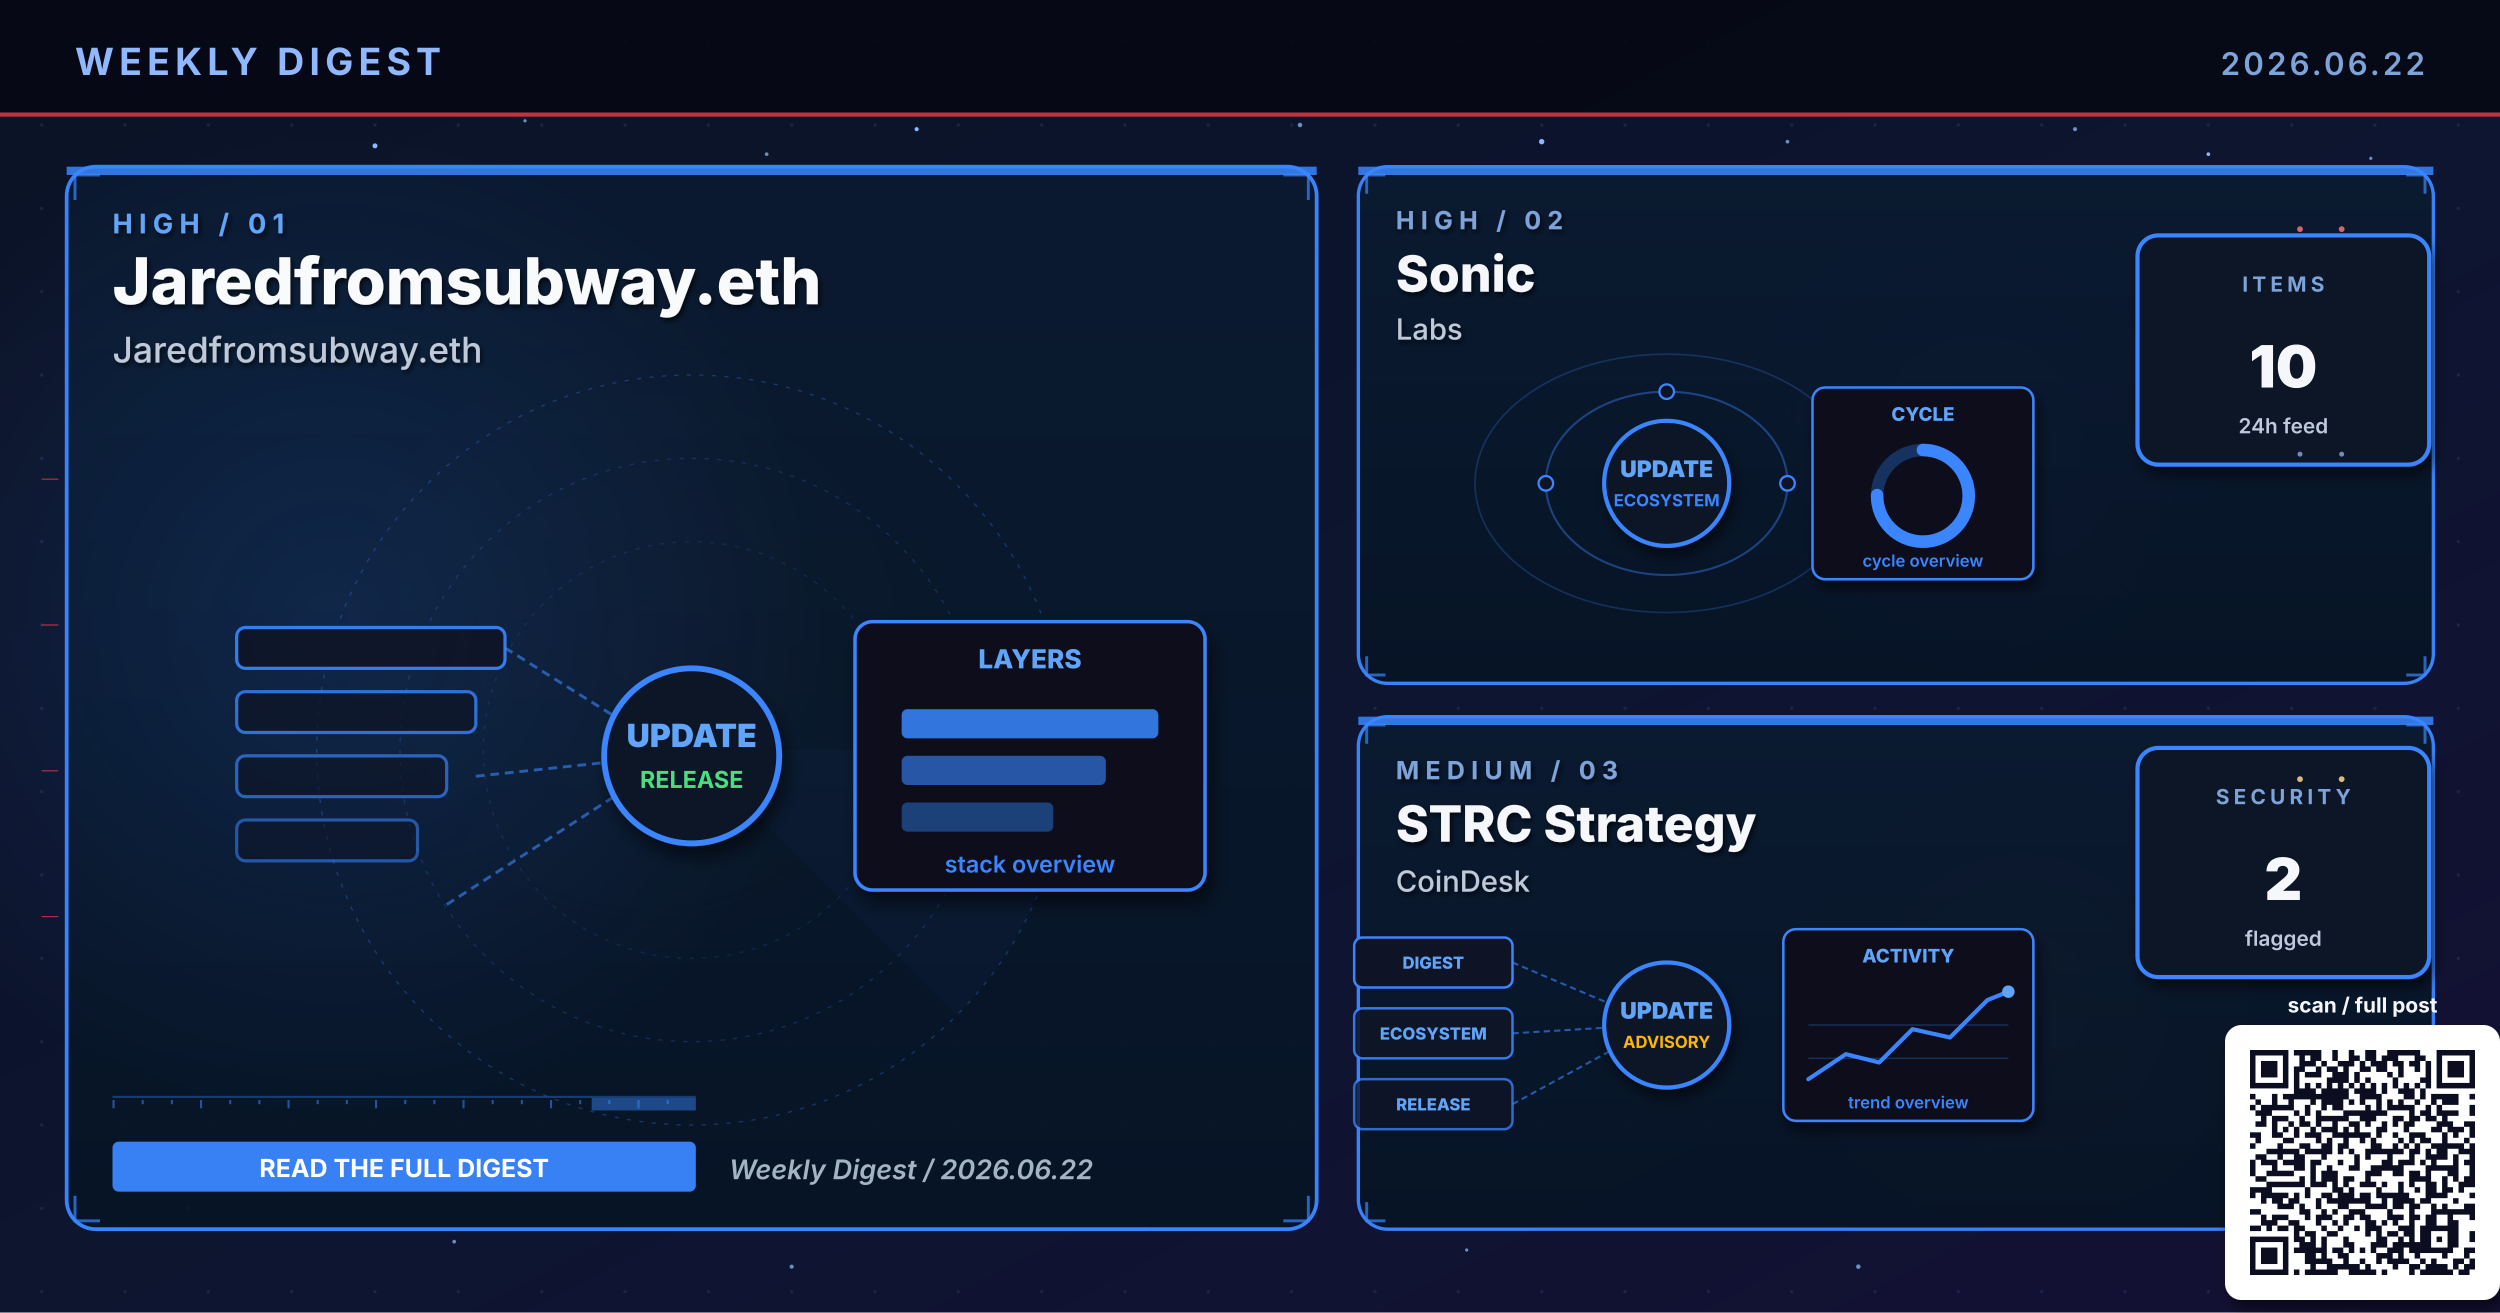
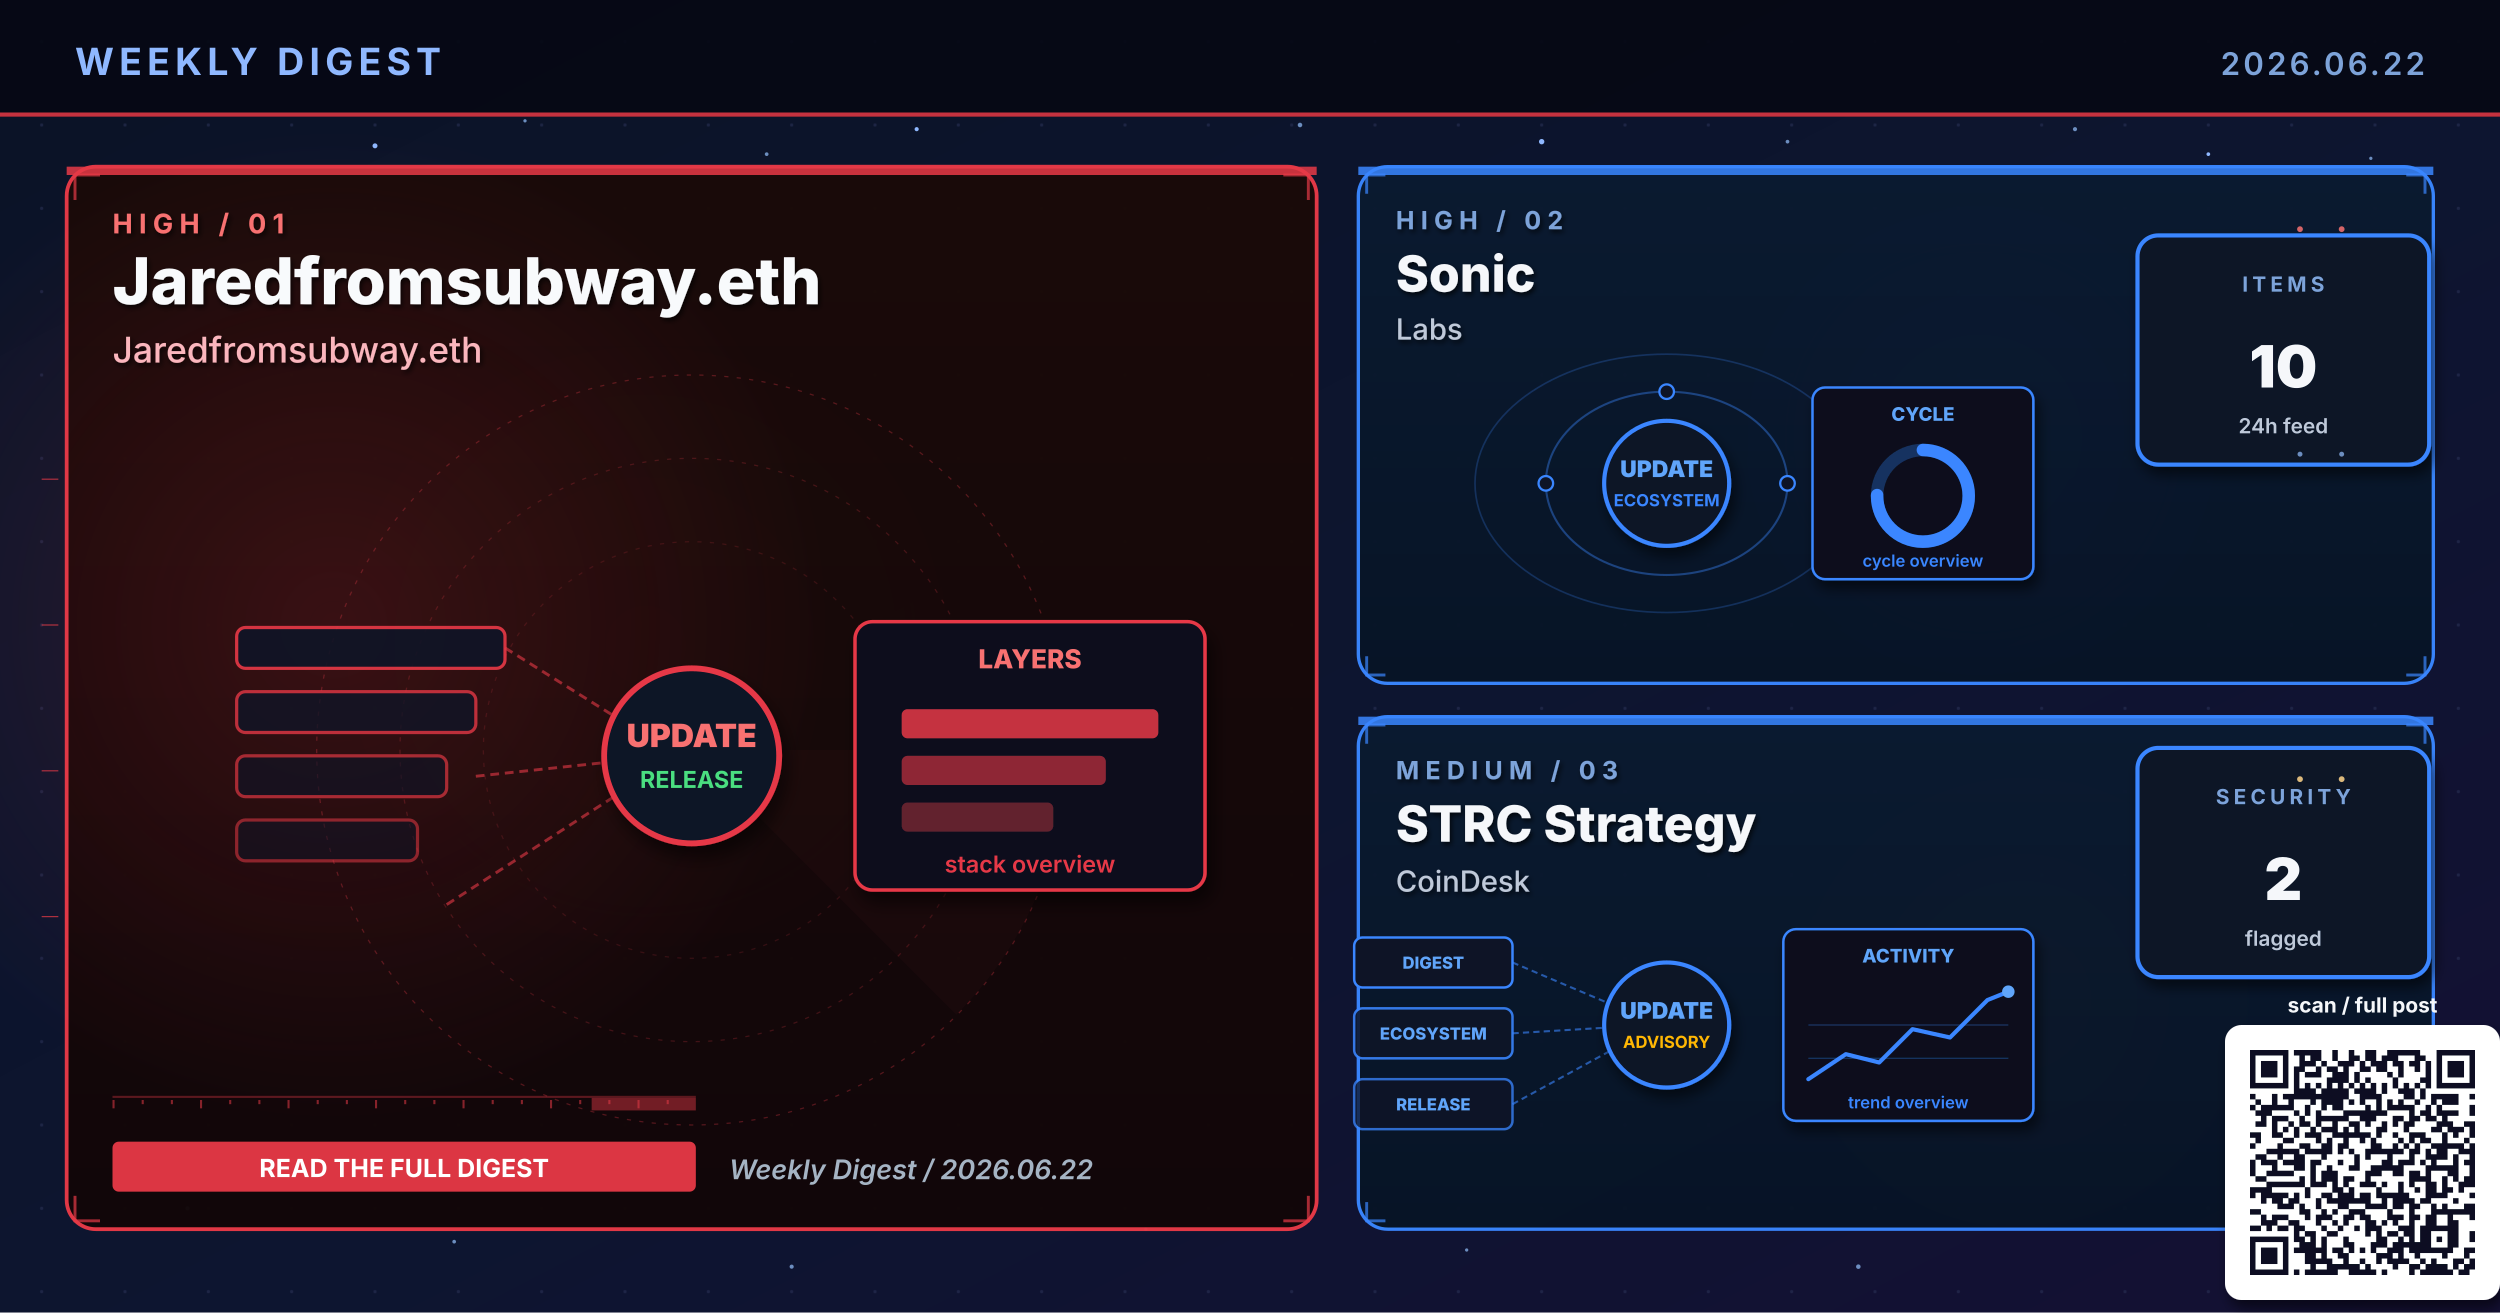
<svg xmlns="http://www.w3.org/2000/svg" viewBox="0 0 1200 630" width="1200" height="630" role="img" aria-label="Weekly digest cover 2026.06.22: Jaredfromsubway.eth, Sonic, STRC Strategy">
  <defs>
    <linearGradient id="bgSpread" x1="0%" y1="0%" x2="100%" y2="100%">
      <stop offset="0%" stop-color="#0B1326" />
      <stop offset="55%" stop-color="#0D1530" />
      <stop offset="100%" stop-color="#141034" />
    </linearGradient>
    <linearGradient id="heroPanel" x1="0%" y1="0%" x2="0%" y2="100%">
      <stop offset="0%" stop-color="#1A0A08" />
      <stop offset="100%" stop-color="#110608" />
    </linearGradient>
    <linearGradient id="heroPanelBlue" x1="0%" y1="0%" x2="0%" y2="100%">
      <stop offset="0%" stop-color="#0A1A30" />
      <stop offset="100%" stop-color="#071426" />
    </linearGradient>
    <linearGradient id="heroPanelAmber" x1="0%" y1="0%" x2="0%" y2="100%">
      <stop offset="0%" stop-color="#1A1208" />
      <stop offset="100%" stop-color="#120E06" />
    </linearGradient>
    <linearGradient id="heroPanelGreen" x1="0%" y1="0%" x2="0%" y2="100%">
      <stop offset="0%" stop-color="#08160E" />
      <stop offset="100%" stop-color="#04100A" />
    </linearGradient>
    <linearGradient id="heroPanelPurple" x1="0%" y1="0%" x2="0%" y2="100%">
      <stop offset="0%" stop-color="#110629" />
      <stop offset="100%" stop-color="#0A0418" />
    </linearGradient>
    <radialGradient id="hotRed" cx="50%" cy="50%" r="50%">
      <stop offset="0%" stop-color="#E63946" stop-opacity="0.6" />
      <stop offset="100%" stop-color="#E63946" stop-opacity="0" />
    </radialGradient>
    <radialGradient id="hotBlue" cx="50%" cy="50%" r="50%">
      <stop offset="0%" stop-color="#3A86FF" stop-opacity="0.5" />
      <stop offset="100%" stop-color="#3A86FF" stop-opacity="0" />
    </radialGradient>
    <radialGradient id="hotAmber" cx="50%" cy="50%" r="50%">
      <stop offset="0%" stop-color="#FFB703" stop-opacity="0.45" />
      <stop offset="100%" stop-color="#FFB703" stop-opacity="0" />
    </radialGradient>
    <radialGradient id="hotGreen" cx="50%" cy="50%" r="50%">
      <stop offset="0%" stop-color="#4ADE80" stop-opacity="0.45" />
      <stop offset="100%" stop-color="#4ADE80" stop-opacity="0" />
    </radialGradient>
    <radialGradient id="hotPurple" cx="50%" cy="50%" r="50%">
      <stop offset="0%" stop-color="#A78BFA" stop-opacity="0.45" />
      <stop offset="100%" stop-color="#A78BFA" stop-opacity="0" />
    </radialGradient>
    <pattern id="envGrid" x="0" y="0" width="40" height="40" patternUnits="userSpaceOnUse">
      <circle cx="20" cy="20" r="0.8" fill="#2A3256" opacity="0.55" />
    </pattern>
    <filter id="softShadow" x="-10%" y="-10%" width="130%" height="130%">
      <feGaussianBlur in="SourceAlpha" stdDeviation="3" />
      <feOffset dx="2" dy="4" />
      <feComponentTransfer>
        <feFuncA type="linear" slope="0.55" />
      </feComponentTransfer>
      <feMerge>
        <feMergeNode />
        <feMergeNode in="SourceGraphic" />
      </feMerge>
    </filter>
    <filter id="textShadow" x="-10%" y="-10%" width="130%" height="130%">
      <feGaussianBlur in="SourceAlpha" stdDeviation="1.2" />
      <feOffset dx="1" dy="1.5" />
      <feComponentTransfer>
        <feFuncA type="linear" slope="0.7" />
      </feComponentTransfer>
      <feMerge>
        <feMergeNode />
        <feMergeNode in="SourceGraphic" />
      </feMerge>
    </filter>
  </defs>
  <rect width="1200" height="630" fill="url(#bgSpread)" />
  <rect width="1200" height="630" fill="url(#envGrid)" />
  <circle cx="310" cy="310" r="160" fill="url(#hotRed)">
    <animate attributeName="opacity" values="0.6;1;0.6" dur="5.8s" repeatCount="indefinite" />
  </circle>
  <circle cx="950" cy="210" r="120" fill="url(#hotBlue)">
    <animate attributeName="opacity" values="0.45;0.85;0.45" dur="6.4s" repeatCount="indefinite" />
  </circle>
  <circle cx="970" cy="480" r="110" fill="url(#hotAmber)">
    <animate attributeName="opacity" values="0.4;0.75;0.4" dur="7.1s" repeatCount="indefinite" />
  </circle>
  <g fill="#8FB8FF">
    <circle cx="180" cy="70" r="1.2">
      <animate attributeName="opacity" values="0.2;1;0.2" dur="3.4s" repeatCount="indefinite" />
    </circle>
    <circle cx="440" cy="62" r="1">
      <animate attributeName="opacity" values="0.2;0.9;0.2" dur="4.2s" repeatCount="indefinite" />
    </circle>
    <circle cx="740" cy="68" r="1.3">
      <animate attributeName="opacity" values="0.25;1;0.25" dur="3.9s" repeatCount="indefinite" />
    </circle>
    <circle cx="1060" cy="74" r="0.9">
      <animate attributeName="opacity" values="0.2;0.85;0.2" dur="5.1s" repeatCount="indefinite" />
    </circle>
    <circle cx="90" cy="580" r="1">
      <animate attributeName="opacity" values="0.15;0.8;0.15" dur="4.7s" repeatCount="indefinite" />
    </circle>
    <circle cx="550" cy="590" r="0.8">
      <animate attributeName="opacity" values="0.2;0.75;0.2" dur="3.6s" begin="0.5s" repeatCount="indefinite" />
    </circle>
  </g>
  <g fill="#7DA3D9" opacity="0.85">
    <circle cx="252" cy="58" r="0.8">
      <animate attributeName="opacity" values="0.15;0.7;0.15" dur="4.3s" repeatCount="indefinite" />
    </circle>
    <circle cx="368" cy="74" r="0.9">
      <animate attributeName="opacity" values="0.2;0.85;0.2" dur="3.8s" begin="0.4s" repeatCount="indefinite" />
    </circle>
    <circle cx="624" cy="60" r="1.1">
      <animate attributeName="opacity" values="0.25;0.95;0.25" dur="4.5s" repeatCount="indefinite" />
    </circle>
    <circle cx="858" cy="68" r="0.9">
      <animate attributeName="opacity" values="0.2;0.8;0.2" dur="3.6s" begin="0.6s" repeatCount="indefinite" />
    </circle>
    <circle cx="996" cy="62" r="1.0">
      <animate attributeName="opacity" values="0.2;0.9;0.2" dur="4.0s" begin="0.2s" repeatCount="indefinite" />
    </circle>
    <circle cx="1138" cy="76" r="0.8">
      <animate attributeName="opacity" values="0.15;0.7;0.15" dur="5.2s" begin="0.5s" repeatCount="indefinite" />
    </circle>
    <circle cx="218" cy="596" r="0.9">
      <animate attributeName="opacity" values="0.18;0.75;0.18" dur="4.6s" begin="0.3s" repeatCount="indefinite" />
    </circle>
    <circle cx="380" cy="608" r="1.0">
      <animate attributeName="opacity" values="0.2;0.85;0.2" dur="3.9s" begin="0.7s" repeatCount="indefinite" />
    </circle>
    <circle cx="704" cy="600" r="0.8">
      <animate attributeName="opacity" values="0.18;0.7;0.18" dur="4.2s" begin="0.4s" repeatCount="indefinite" />
    </circle>
    <circle cx="892" cy="608" r="1.1">
      <animate attributeName="opacity" values="0.22;0.9;0.22" dur="4.7s" begin="0.6s" repeatCount="indefinite" />
    </circle>
    <circle cx="1078" cy="600" r="0.9">
      <animate attributeName="opacity" values="0.2;0.85;0.2" dur="3.6s" begin="0.8s" repeatCount="indefinite" />
    </circle>
  </g>
  <rect x="0" y="0" width="1200" height="56" fill="#050813" opacity="0.92" />
  <text x="36" y="36" font-family="Inter, Helvetica, Arial, sans-serif" font-size="18" font-weight="700" fill="#8FB8FF" letter-spacing="2.5">WEEKLY DIGEST</text>
  <text x="1164" y="36" font-family="Inter, Helvetica, Arial, sans-serif" font-size="15" font-weight="600" fill="#7DA3D9" letter-spacing="1.5" text-anchor="end">2026.06.22</text>
  <rect x="0" y="54" width="1200" height="2" fill="#E63946" opacity="0.85">
    <animate attributeName="opacity" values="0.4;1;0.4" dur="4.8s" repeatCount="indefinite" />
  </rect>
-   <rect x="32" y="80" width="600" height="510" rx="14" ry="14" fill="url(#heroPanelBlue)" stroke="#3A86FF" stroke-width="1.8" opacity="0.98" />
-   <circle cx="160" cy="300" r="240" fill="url(#hotBlue)" opacity="0.28" />
-   <rect x="32" y="80" width="600" height="4" fill="#3A86FF" opacity="0.85">
+   <rect x="32" y="80" width="600" height="510" rx="14" ry="14" fill="url(#heroPanel)" stroke="#E63946" stroke-width="1.8" opacity="0.98" />
+   <circle cx="160" cy="300" r="240" fill="url(#hotRed)" opacity="0.28" />
+   <rect x="32" y="80" width="600" height="4" fill="#E63946" opacity="0.85">
    <animate attributeName="opacity" values="0.5;1;0.5" dur="3.4s" repeatCount="indefinite" />
  </rect>
  <g filter="url(#textShadow)">
-     <text x="54" y="112" font-family="Inter, Helvetica, Arial, sans-serif" font-size="13" font-weight="700" fill="#60A5FA" letter-spacing="3">HIGH  /  01</text>
+     <text x="54" y="112" font-family="Inter, Helvetica, Arial, sans-serif" font-size="13" font-weight="700" fill="#F87171" letter-spacing="3">HIGH  /  01</text>
    <text x="54" y="146" font-family="Inter, Helvetica, Arial, sans-serif" font-size="31" font-weight="800" fill="#F8FAFC">Jaredfromsubway.eth</text>
-     <text x="54" y="174" font-family="Inter, Helvetica, Arial, sans-serif" font-size="17" font-weight="500" fill="#BFC9D9">Jaredfromsubway.eth</text>
+     <text x="54" y="174" font-family="Inter, Helvetica, Arial, sans-serif" font-size="17" font-weight="500" fill="#FBB6BD">Jaredfromsubway.eth</text>
  </g>
  <g transform="translate(332,360)" opacity="0.32">
-     <circle r="180" fill="none" stroke="#3A86FF" stroke-width="0.6" stroke-dasharray="2 4" />
-     <circle r="140" fill="none" stroke="#3A86FF" stroke-width="0.6" stroke-dasharray="2 4" opacity="0.7" />
-     <circle r="100" fill="none" stroke="#3A86FF" stroke-width="0.6" stroke-dasharray="2 4" opacity="0.5" />
+     <circle r="180" fill="none" stroke="#E63946" stroke-width="0.6" stroke-dasharray="2 4" />
+     <circle r="140" fill="none" stroke="#E63946" stroke-width="0.6" stroke-dasharray="2 4" opacity="0.7" />
+     <circle r="100" fill="none" stroke="#E63946" stroke-width="0.6" stroke-dasharray="2 4" opacity="0.5" />
    <g>
-       <path d="M0 0 L180 0 A180 180 0 0 1 127 127 Z" fill="#3A86FF" opacity="0.10" />
+       <path d="M0 0 L180 0 A180 180 0 0 1 127 127 Z" fill="#E63946" opacity="0.10" />
      <animateTransform attributeName="transform" type="rotate" from="0" to="360" dur="14s" repeatCount="indefinite" />
    </g>
  </g>
-   <g stroke="#3A86FF" stroke-width="1.4" fill="none" opacity="0.7">
+   <g stroke="#E63946" stroke-width="1.4" fill="none" opacity="0.7">
    <path d="M36 96 L36 84 L48 84" />
    <path d="M616 84 L628 84 L628 96" />
    <path d="M36 574 L36 586 L48 586" />
    <path d="M616 586 L628 586 L628 574" />
  </g>
  <g>
-     <rect x="54" y="526" width="280" height="1" fill="#3A86FF" opacity="0.35" />
-     <rect x="54" y="528" width="1" height="4" fill="#3A86FF" opacity="0.55" />
-     <rect x="68" y="528" width="1" height="2" fill="#3A86FF" opacity="0.55" />
-     <rect x="82" y="528" width="1" height="2" fill="#3A86FF" opacity="0.55" />
-     <rect x="96" y="528" width="1" height="4" fill="#3A86FF" opacity="0.55" />
-     <rect x="110" y="528" width="1" height="2" fill="#3A86FF" opacity="0.55" />
-     <rect x="124" y="528" width="1" height="2" fill="#3A86FF" opacity="0.55" />
-     <rect x="138" y="528" width="1" height="4" fill="#3A86FF" opacity="0.55" />
-     <rect x="152" y="528" width="1" height="2" fill="#3A86FF" opacity="0.55" />
-     <rect x="166" y="528" width="1" height="2" fill="#3A86FF" opacity="0.55" />
-     <rect x="180" y="528" width="1" height="4" fill="#3A86FF" opacity="0.55" />
-     <rect x="194" y="528" width="1" height="2" fill="#3A86FF" opacity="0.55" />
-     <rect x="208" y="528" width="1" height="2" fill="#3A86FF" opacity="0.55" />
-     <rect x="222" y="528" width="1" height="4" fill="#3A86FF" opacity="0.55" />
-     <rect x="236" y="528" width="1" height="2" fill="#3A86FF" opacity="0.55" />
-     <rect x="250" y="528" width="1" height="2" fill="#3A86FF" opacity="0.55" />
-     <rect x="264" y="528" width="1" height="4" fill="#3A86FF" opacity="0.55" />
-     <rect x="278" y="528" width="1" height="2" fill="#3A86FF" opacity="0.55" />
-     <rect x="292" y="528" width="1" height="2" fill="#3A86FF" opacity="0.55" />
-     <rect x="306" y="528" width="1" height="4" fill="#3A86FF" opacity="0.55" />
-     <rect x="320" y="528" width="1" height="2" fill="#3A86FF" opacity="0.55" />
-     <rect x="284" y="527" width="50" height="6" fill="#3A86FF" opacity="0.45">
+     <rect x="54" y="526" width="280" height="1" fill="#E63946" opacity="0.35" />
+     <rect x="54" y="528" width="1" height="4" fill="#E63946" opacity="0.55" />
+     <rect x="68" y="528" width="1" height="2" fill="#E63946" opacity="0.55" />
+     <rect x="82" y="528" width="1" height="2" fill="#E63946" opacity="0.55" />
+     <rect x="96" y="528" width="1" height="4" fill="#E63946" opacity="0.55" />
+     <rect x="110" y="528" width="1" height="2" fill="#E63946" opacity="0.55" />
+     <rect x="124" y="528" width="1" height="2" fill="#E63946" opacity="0.55" />
+     <rect x="138" y="528" width="1" height="4" fill="#E63946" opacity="0.55" />
+     <rect x="152" y="528" width="1" height="2" fill="#E63946" opacity="0.55" />
+     <rect x="166" y="528" width="1" height="2" fill="#E63946" opacity="0.55" />
+     <rect x="180" y="528" width="1" height="4" fill="#E63946" opacity="0.55" />
+     <rect x="194" y="528" width="1" height="2" fill="#E63946" opacity="0.55" />
+     <rect x="208" y="528" width="1" height="2" fill="#E63946" opacity="0.55" />
+     <rect x="222" y="528" width="1" height="4" fill="#E63946" opacity="0.55" />
+     <rect x="236" y="528" width="1" height="2" fill="#E63946" opacity="0.55" />
+     <rect x="250" y="528" width="1" height="2" fill="#E63946" opacity="0.55" />
+     <rect x="264" y="528" width="1" height="4" fill="#E63946" opacity="0.55" />
+     <rect x="278" y="528" width="1" height="2" fill="#E63946" opacity="0.55" />
+     <rect x="292" y="528" width="1" height="2" fill="#E63946" opacity="0.55" />
+     <rect x="306" y="528" width="1" height="4" fill="#E63946" opacity="0.55" />
+     <rect x="320" y="528" width="1" height="2" fill="#E63946" opacity="0.55" />
+     <rect x="284" y="527" width="50" height="6" fill="#E63946" opacity="0.45">
      <animate attributeName="x" values="54;284;54" dur="6.4s" repeatCount="indefinite" />
      <animate attributeName="opacity" values="0.2;0.7;0.2" dur="6.4s" repeatCount="indefinite" />
    </rect>
  </g>
  <g transform="translate(332,360) scale(1.4)">
-     <rect x="-156" y="-42" width="92" height="14" rx="3" fill="#0E1426" stroke="#3A86FF" stroke-width="1.1" opacity="0.90" />
-     <rect x="-156" y="-20" width="82" height="14" rx="3" fill="#0E1426" stroke="#3A86FF" stroke-width="1.1" opacity="0.78" />
-     <rect x="-156" y="2" width="72" height="14" rx="3" fill="#0E1426" stroke="#3A86FF" stroke-width="1.1" opacity="0.66" />
-     <rect x="-156" y="24" width="62" height="14" rx="3" fill="#0E1426" stroke="#3A86FF" stroke-width="1.1" opacity="0.54" />
-     <g stroke="#3A86FF" stroke-width="1" stroke-dasharray="3 2" fill="none" opacity="0.6">
+     <rect x="-156" y="-42" width="92" height="14" rx="3" fill="#0E1426" stroke="#E63946" stroke-width="1.1" opacity="0.90" />
+     <rect x="-156" y="-20" width="82" height="14" rx="3" fill="#0E1426" stroke="#E63946" stroke-width="1.1" opacity="0.78" />
+     <rect x="-156" y="2" width="72" height="14" rx="3" fill="#0E1426" stroke="#E63946" stroke-width="1.1" opacity="0.66" />
+     <rect x="-156" y="24" width="62" height="14" rx="3" fill="#0E1426" stroke="#E63946" stroke-width="1.1" opacity="0.54" />
+     <g stroke="#E63946" stroke-width="1" stroke-dasharray="3 2" fill="none" opacity="0.6">
      <line x1="-64" y1="-35" x2="-8" y2="0" />
      <line x1="-74" y1="9" x2="-8" y2="2" />
      <line x1="-84" y1="53" x2="-8" y2="4" />
    </g>
-     <g fill="#60A5FA">
+     <g fill="#F87171">
      <circle r="2">
        <animateMotion path="M-74 9 L-8 2" dur="2.1s" repeatCount="indefinite" />
      </circle>
    </g>
-     <circle cx="0" cy="2" r="30" fill="#0A1326" stroke="#3A86FF" stroke-width="2" filter="url(#softShadow)">
+     <circle cx="0" cy="2" r="30" fill="#0A1326" stroke="#E63946" stroke-width="2" filter="url(#softShadow)">
      <animate attributeName="r" values="28;33;28" dur="3.4s" repeatCount="indefinite" />
    </circle>
-     <text x="0" y="-1" text-anchor="middle" font-family="Inter, monospace" font-size="11" font-weight="900" fill="#60A5FA">UPDATE</text>
+     <text x="0" y="-1" text-anchor="middle" font-family="Inter, monospace" font-size="11" font-weight="900" fill="#F87171">UPDATE</text>
    <text x="0" y="13" text-anchor="middle" font-family="Inter, monospace" font-size="8" font-weight="700" fill="#4ADE80">RELEASE</text>
    <g transform="translate(56,-44)" filter="url(#softShadow)">
-       <rect x="0" y="0" width="120" height="92" rx="6" fill="#0A0F1E" stroke="#3A86FF" stroke-width="1.2" />
-       <text x="60" y="16" text-anchor="middle" font-family="Inter, monospace" font-size="9" font-weight="800" fill="#60A5FA">LAYERS</text>
-       <rect x="16" y="30" width="88" height="10" rx="2" fill="#3A86FF" opacity="0.85" />
-       <rect x="16" y="46" width="70" height="10" rx="2" fill="#3A86FF" opacity="0.6" />
-       <rect x="16" y="62" width="52" height="10" rx="2" fill="#3A86FF" opacity="0.4" />
-       <text x="60" y="86" text-anchor="middle" font-family="Inter, monospace" font-size="8" font-weight="600" fill="#3A86FF">stack overview</text>
+       <rect x="0" y="0" width="120" height="92" rx="6" fill="#0A0F1E" stroke="#E63946" stroke-width="1.2" />
+       <text x="60" y="16" text-anchor="middle" font-family="Inter, monospace" font-size="9" font-weight="800" fill="#F87171">LAYERS</text>
+       <rect x="16" y="30" width="88" height="10" rx="2" fill="#E63946" opacity="0.85" />
+       <rect x="16" y="46" width="70" height="10" rx="2" fill="#E63946" opacity="0.6" />
+       <rect x="16" y="62" width="52" height="10" rx="2" fill="#E63946" opacity="0.4" />
+       <text x="60" y="86" text-anchor="middle" font-family="Inter, monospace" font-size="8" font-weight="600" fill="#E63946">stack overview</text>
    </g>
  </g>
  <g transform="translate(54,548)">
-     <rect x="0" y="0" width="280" height="24" rx="3" fill="#3A86FF" opacity="0.95" />
+     <rect x="0" y="0" width="280" height="24" rx="3" fill="#E63946" opacity="0.95" />
    <text x="140" y="17" text-anchor="middle" font-family="Inter, Helvetica, Arial, sans-serif" font-size="12" font-weight="700" fill="#FFFFFF">READ THE FULL DIGEST</text>
  </g>
  <text x="350" y="566" font-family="Inter, Helvetica, Arial, sans-serif" font-size="13" font-weight="600" fill="#A5B4C4" font-style="italic">Weekly Digest  /  2026.06.22</text>
  <rect x="652" y="80" width="516" height="248" rx="14" ry="14" fill="url(#heroPanelBlue)" stroke="#3A86FF" stroke-width="1.6" opacity="0.97" />
  <rect x="652" y="80" width="516" height="4" fill="#3A86FF" opacity="0.85">
    <animate attributeName="opacity" values="0.5;1;0.5" dur="4.2s" repeatCount="indefinite" />
  </rect>
  <g filter="url(#textShadow)">
    <text x="670" y="110" font-family="Inter, Helvetica, Arial, sans-serif" font-size="12" font-weight="700" fill="#7DA3D9" letter-spacing="3">HIGH  /  02</text>
    <text x="670" y="140" font-family="Inter, Helvetica, Arial, sans-serif" font-size="24" font-weight="800" fill="#F5F7FA">Sonic</text>
    <text x="670" y="163" font-family="Inter, Helvetica, Arial, sans-serif" font-size="14" font-weight="500" fill="#BFC9D9">Labs</text>
  </g>
  <g stroke="#3A86FF" stroke-width="1.4" fill="none" opacity="0.7">
    <path d="M656 93 L656 84 L665 84" />
    <path d="M1155 84 L1164 84 L1164 93" />
    <path d="M656 315 L656 324 L665 324" />
    <path d="M1155 324 L1164 324 L1164 315" />
  </g>
  <g transform="translate(800,230)">
    <g fill="none" stroke="#3A86FF" opacity="0.4">
      <ellipse cx="0" cy="2" rx="58" ry="44" stroke-width="1" />
      <ellipse cx="0" cy="2" rx="92" ry="62" stroke-width="0.8" opacity="0.6" />
    </g>
    <g fill="#60A5FA">
      <circle r="3">
        <animateMotion path="M58 2 A58 44 0 1 1 -58 2 A58 44 0 1 1 58 2" dur="6s" repeatCount="indefinite" />
      </circle>
      <circle r="2.5">
        <animateMotion path="M-92 2 A92 62 0 1 0 92 2 A92 62 0 1 0 -92 2" dur="8s" repeatCount="indefinite" />
      </circle>
    </g>
    <g fill="#0E1426" stroke="#3A86FF" stroke-width="1.1">
      <circle cx="-58" cy="2" r="3.5" />
      <circle cx="58" cy="2" r="3.5" />
      <circle cx="0" cy="-42" r="3.5" />
    </g>
    <circle cx="0" cy="2" r="30" fill="#0A1326" stroke="#3A86FF" stroke-width="2" filter="url(#softShadow)">
      <animate attributeName="r" values="28;33;28" dur="3.4s" repeatCount="indefinite" />
    </circle>
    <text x="0" y="-1" text-anchor="middle" font-family="Inter, monospace" font-size="11" font-weight="900" fill="#60A5FA">UPDATE</text>
    <text x="0" y="13" text-anchor="middle" font-family="Inter, monospace" font-size="8" font-weight="700" fill="#3A86FF">ECOSYSTEM</text>
    <g transform="translate(70,-44)" filter="url(#softShadow)">
      <rect x="0" y="0" width="106" height="92" rx="6" fill="#0A0F1E" stroke="#3A86FF" stroke-width="1.2" />
      <text x="53" y="16" text-anchor="middle" font-family="Inter, monospace" font-size="9" font-weight="800" fill="#60A5FA">CYCLE</text>
      <circle cx="53" cy="52" r="22" fill="none" stroke="#3A86FF" stroke-width="6" opacity="0.3" />
      <circle cx="53" cy="52" r="22" fill="none" stroke="#3A86FF" stroke-width="6" stroke-dasharray="104 138" stroke-linecap="round" transform="rotate(-90 53 52)" />
      <text x="53" y="86" text-anchor="middle" font-family="Inter, monospace" font-size="8" font-weight="600" fill="#3A86FF">cycle overview</text>
    </g>
  </g>
  <g transform="translate(1094,168)" filter="url(#softShadow)">
    <rect x="-68" y="-55" width="140" height="110" rx="10" fill="#071426" stroke="#3A86FF" stroke-width="2" />
    <text x="2" y="-28" text-anchor="middle" font-family="Inter, Helvetica, Arial, sans-serif" font-size="10" font-weight="700" letter-spacing="2" fill="#7DA3D9">ITEMS</text>
    <text x="2" y="18" text-anchor="middle" font-family="Inter, Helvetica, Arial, sans-serif" font-size="28" font-weight="900" fill="#F5F7FA">10</text>
    <text x="2" y="40" text-anchor="middle" font-family="Inter, Helvetica, Arial, sans-serif" font-size="10" font-weight="600" fill="#BFC9D9">24h feed</text>
  </g>
  <rect x="652" y="344" width="516" height="246" rx="14" ry="14" fill="url(#heroPanelBlue)" stroke="#3A86FF" stroke-width="1.6" opacity="0.97" />
  <rect x="652" y="344" width="516" height="4" fill="#3A86FF" opacity="0.85">
    <animate attributeName="opacity" values="0.5;1;0.5" dur="4.8s" repeatCount="indefinite" />
  </rect>
  <g filter="url(#textShadow)">
    <text x="670" y="374" font-family="Inter, Helvetica, Arial, sans-serif" font-size="12" font-weight="700" fill="#7DA3D9" letter-spacing="3">MEDIUM  /  03</text>
    <text x="670" y="404" font-family="Inter, Helvetica, Arial, sans-serif" font-size="24" font-weight="800" fill="#F5F7FA">STRC Strategy</text>
    <text x="670" y="428" font-family="Inter, Helvetica, Arial, sans-serif" font-size="14" font-weight="500" fill="#BFC9D9">CoinDesk</text>
  </g>
  <g stroke="#3A86FF" stroke-width="1.4" fill="none" opacity="0.7">
    <path d="M656 357 L656 348 L665 348" />
    <path d="M1155 348 L1164 348 L1164 357" />
    <path d="M656 577 L656 586 L665 586" />
    <path d="M1155 586 L1164 586 L1164 577" />
  </g>
  <g transform="translate(800,490)">
    <g font-family="Inter, monospace" font-size="8" font-weight="800">
      <g transform="translate(-150,-40)">
        <rect x="0" y="0" width="76" height="24" rx="4" fill="#0E1426" stroke="#3A86FF" stroke-width="1.2" />
        <text x="38" y="15" text-anchor="middle" fill="#60A5FA">DIGEST</text>
      </g>
      <g transform="translate(-150,-6)">
        <rect x="0" y="0" width="76" height="24" rx="4" fill="#0E1426" stroke="#3A86FF" stroke-width="1.2" opacity="0.88" />
        <text x="38" y="15" text-anchor="middle" fill="#60A5FA">ECOSYSTEM</text>
      </g>
      <g transform="translate(-150,28)">
        <rect x="0" y="0" width="76" height="24" rx="4" fill="#0E1426" stroke="#3A86FF" stroke-width="1.2" opacity="0.76" />
        <text x="38" y="15" text-anchor="middle" fill="#60A5FA">RELEASE</text>
      </g>
    </g>
    <g stroke="#3A86FF" stroke-width="1" stroke-dasharray="3 2" fill="none" opacity="0.6">
      <line x1="-74" y1="-28" x2="-8" y2="0" />
      <line x1="-74" y1="6" x2="-8" y2="2" />
      <line x1="-74" y1="40" x2="-8" y2="4" />
    </g>
    <g fill="#60A5FA">
      <circle r="2">
        <animateMotion path="M-74 -28 L-8 0" dur="2.2s" repeatCount="indefinite" />
      </circle>
      <circle r="2">
        <animateMotion path="M-74 6 L-8 2" dur="2s" begin="0.4s" repeatCount="indefinite" />
      </circle>
      <circle r="2">
        <animateMotion path="M-74 40 L-8 4" dur="2.4s" begin="0.8s" repeatCount="indefinite" />
      </circle>
    </g>
    <circle cx="0" cy="2" r="30" fill="#0A1326" stroke="#3A86FF" stroke-width="2" filter="url(#softShadow)">
      <animate attributeName="r" values="28;33;28" dur="3.4s" repeatCount="indefinite" />
    </circle>
    <text x="0" y="-1" text-anchor="middle" font-family="Inter, monospace" font-size="11" font-weight="900" fill="#60A5FA">UPDATE</text>
    <text x="0" y="13" text-anchor="middle" font-family="Inter, monospace" font-size="8" font-weight="700" fill="#FFB703">ADVISORY</text>
    <g transform="translate(56,-44)" filter="url(#softShadow)">
      <rect x="0" y="0" width="120" height="92" rx="6" fill="#0A0F1E" stroke="#3A86FF" stroke-width="1.2" />
      <text x="60" y="16" text-anchor="middle" font-family="Inter, monospace" font-size="9" font-weight="800" fill="#60A5FA">ACTIVITY</text>
      <polyline points="12,72 30,60 46,64 62,48 80,52 98,34 108,30" fill="none" stroke="#3A86FF" stroke-width="2" stroke-linecap="round" stroke-linejoin="round" />
      <circle cx="108" cy="30" r="3" fill="#60A5FA">
        <animate attributeName="opacity" values="0.5;1;0.5" dur="2s" repeatCount="indefinite" />
      </circle>
      <g stroke="#3A86FF" stroke-width="0.6" opacity="0.3">
        <line x1="12" y1="46" x2="108" y2="46" />
        <line x1="12" y1="62" x2="108" y2="62" />
      </g>
      <text x="60" y="86" text-anchor="middle" font-family="Inter, monospace" font-size="8" font-weight="600" fill="#3A86FF">trend overview</text>
    </g>
  </g>
  <g transform="translate(1094,414)" filter="url(#softShadow)">
    <rect x="-68" y="-55" width="140" height="110" rx="10" fill="#071426" stroke="#3A86FF" stroke-width="2" />
    <text x="2" y="-28" text-anchor="middle" font-family="Inter, Helvetica, Arial, sans-serif" font-size="10" font-weight="700" letter-spacing="2" fill="#7DA3D9">SECURITY</text>
    <text x="2" y="18" text-anchor="middle" font-family="Inter, Helvetica, Arial, sans-serif" font-size="28" font-weight="900" fill="#F5F7FA">2</text>
    <text x="2" y="40" text-anchor="middle" font-family="Inter, Helvetica, Arial, sans-serif" font-size="10" font-weight="600" fill="#BFC9D9">flagged</text>
  </g>
  <g opacity="0.85">
    <g fill="#F87171">
      <circle cx="1104" cy="110" r="1.4">
        <animate attributeName="opacity" values="0.2;1;0.2" dur="1.8s" repeatCount="indefinite" />
      </circle>
      <circle cx="1124" cy="110" r="1.4">
        <animate attributeName="opacity" values="0.2;1;0.2" dur="1.4s" begin="0.3s" repeatCount="indefinite" />
      </circle>
    </g>
    <g fill="#7DA3D9">
      <circle cx="1104" cy="218" r="1.2">
        <animate attributeName="opacity" values="0.2;1;0.2" dur="2s" repeatCount="indefinite" />
      </circle>
      <circle cx="1124" cy="218" r="1.2">
        <animate attributeName="opacity" values="0.2;1;0.2" dur="1.6s" begin="0.4s" repeatCount="indefinite" />
      </circle>
    </g>
    <g fill="#FFD58A">
      <circle cx="1104" cy="374" r="1.4">
        <animate attributeName="opacity" values="0.2;1;0.2" dur="1.8s" repeatCount="indefinite" />
      </circle>
      <circle cx="1124" cy="374" r="1.4">
        <animate attributeName="opacity" values="0.2;1;0.2" dur="1.6s" begin="0.3s" repeatCount="indefinite" />
      </circle>
    </g>
    <g stroke="#E63946" stroke-width="0.5" fill="none">
      <path d="M20 230 L28 230">
        <animate attributeName="stroke-opacity" values="0;0.7;0" dur="2s" repeatCount="indefinite" />
      </path>
      <path d="M20 300 L28 300">
        <animate attributeName="stroke-opacity" values="0;0.7;0" dur="2.3s" begin="0.3s" repeatCount="indefinite" />
      </path>
      <path d="M20 370 L28 370">
        <animate attributeName="stroke-opacity" values="0;0.7;0" dur="1.9s" begin="0.6s" repeatCount="indefinite" />
      </path>
      <path d="M20 440 L28 440">
        <animate attributeName="stroke-opacity" values="0;0.7;0" dur="2.1s" begin="0.9s" repeatCount="indefinite" />
      </path>
    </g>
  </g>
  <g transform="translate(1080,504)" filter="url(#softShadow)">
    <rect x="-12" y="-12" width="132" height="132" rx="8" fill="#FFFFFF" />
    <path fill="#0A1020" d="M0.0 0.0h18.439v2.634h-18.439z M21.073 0.0h13.171v2.634h-13.171z M39.512 0.0h2.634v2.634h-2.634z M47.415 0.0h2.634v2.634h-2.634z M55.317 0.0h5.268v2.634h-5.268z M65.854 0.0h15.805v2.634h-15.805z M89.561 0.0h18.439v2.634h-18.439z M0.0 2.634h2.634v2.634h-2.634z M15.805 2.634h2.634v2.634h-2.634z M23.707 2.634h2.634v2.634h-2.634z M28.976 2.634h5.268v2.634h-5.268z M39.512 2.634h2.634v2.634h-2.634z M47.415 2.634h5.268v2.634h-5.268z M55.317 2.634h5.268v2.634h-5.268z M63.22 2.634h7.902v2.634h-7.902z M79.024 2.634h5.268v2.634h-5.268z M89.561 2.634h2.634v2.634h-2.634z M105.366 2.634h2.634v2.634h-2.634z M0.0 5.268h2.634v2.634h-2.634z M5.268 5.268h7.902v2.634h-7.902z M15.805 5.268h2.634v2.634h-2.634z M23.707 5.268h7.902v2.634h-7.902z M34.244 5.268h2.634v2.634h-2.634z M42.146 5.268h7.902v2.634h-7.902z M52.683 5.268h2.634v2.634h-2.634z M57.951 5.268h7.902v2.634h-7.902z M68.488 5.268h5.268v2.634h-5.268z M76.39 5.268h5.268v2.634h-5.268z M84.293 5.268h2.634v2.634h-2.634z M89.561 5.268h2.634v2.634h-2.634z M94.829 5.268h7.902v2.634h-7.902z M105.366 5.268h2.634v2.634h-2.634z M0.0 7.902h2.634v2.634h-2.634z M5.268 7.902h7.902v2.634h-7.902z M15.805 7.902h2.634v2.634h-2.634z M21.073 7.902h5.268v2.634h-5.268z M31.61 7.902h2.634v2.634h-2.634z M36.878 7.902h5.268v2.634h-5.268z M44.78 7.902h2.634v2.634h-2.634z M52.683 7.902h5.268v2.634h-5.268z M60.585 7.902h5.268v2.634h-5.268z M71.122 7.902h2.634v2.634h-2.634z M79.024 7.902h2.634v2.634h-2.634z M84.293 7.902h2.634v2.634h-2.634z M89.561 7.902h2.634v2.634h-2.634z M94.829 7.902h7.902v2.634h-7.902z M105.366 7.902h2.634v2.634h-2.634z M0.0 10.537h2.634v2.634h-2.634z M5.268 10.537h7.902v2.634h-7.902z M15.805 10.537h2.634v2.634h-2.634z M21.073 10.537h2.634v2.634h-2.634z M26.341 10.537h7.902v2.634h-7.902z M39.512 10.537h7.902v2.634h-7.902z M50.049 10.537h2.634v2.634h-2.634z M65.854 10.537h2.634v2.634h-2.634z M71.122 10.537h2.634v2.634h-2.634z M84.293 10.537h2.634v2.634h-2.634z M89.561 10.537h2.634v2.634h-2.634z M94.829 10.537h7.902v2.634h-7.902z M105.366 10.537h2.634v2.634h-2.634z M0.0 13.171h2.634v2.634h-2.634z M15.805 13.171h2.634v2.634h-2.634z M21.073 13.171h2.634v2.634h-2.634z M36.878 13.171h10.537v2.634h-10.537z M50.049 13.171h2.634v2.634h-2.634z M55.317 13.171h2.634v2.634h-2.634z M68.488 13.171h2.634v2.634h-2.634z M81.659 13.171h5.268v2.634h-5.268z M89.561 13.171h2.634v2.634h-2.634z M105.366 13.171h2.634v2.634h-2.634z M0.0 15.805h18.439v2.634h-18.439z M21.073 15.805h2.634v2.634h-2.634z M26.341 15.805h2.634v2.634h-2.634z M31.61 15.805h2.634v2.634h-2.634z M36.878 15.805h2.634v2.634h-2.634z M42.146 15.805h2.634v2.634h-2.634z M47.415 15.805h2.634v2.634h-2.634z M52.683 15.805h2.634v2.634h-2.634z M57.951 15.805h2.634v2.634h-2.634z M63.22 15.805h2.634v2.634h-2.634z M68.488 15.805h2.634v2.634h-2.634z M73.756 15.805h2.634v2.634h-2.634z M79.024 15.805h2.634v2.634h-2.634z M84.293 15.805h2.634v2.634h-2.634z M89.561 15.805h18.439v2.634h-18.439z M21.073 18.439h10.537v2.634h-10.537z M34.244 18.439h13.171v2.634h-13.171z M50.049 18.439h10.537v2.634h-10.537z M63.22 18.439h2.634v2.634h-2.634z M71.122 18.439h7.902v2.634h-7.902z M81.659 18.439h2.634v2.634h-2.634z M0.0 21.073h2.634v2.634h-2.634z M10.537 21.073h2.634v2.634h-2.634z M15.805 21.073h31.61v2.634h-31.61z M52.683 21.073h10.537v2.634h-10.537z M73.756 21.073h5.268v2.634h-5.268z M81.659 21.073h2.634v2.634h-2.634z M86.927 21.073h13.171v2.634h-13.171z M105.366 21.073h2.634v2.634h-2.634z M2.634 23.707h2.634v2.634h-2.634z M10.537 23.707h2.634v2.634h-2.634z M18.439 23.707h2.634v2.634h-2.634z M28.976 23.707h2.634v2.634h-2.634z M34.244 23.707h10.537v2.634h-10.537z M47.415 23.707h2.634v2.634h-2.634z M52.683 23.707h2.634v2.634h-2.634z M60.585 23.707h2.634v2.634h-2.634z M65.854 23.707h2.634v2.634h-2.634z M71.122 23.707h2.634v2.634h-2.634z M79.024 23.707h2.634v2.634h-2.634z M86.927 23.707h2.634v2.634h-2.634z M92.195 23.707h7.902v2.634h-7.902z M0.0 26.341h2.634v2.634h-2.634z M5.268 26.341h15.805v2.634h-15.805z M26.341 26.341h2.634v2.634h-2.634z M34.244 26.341h2.634v2.634h-2.634z M39.512 26.341h5.268v2.634h-5.268z M55.317 26.341h2.634v2.634h-2.634z M60.585 26.341h2.634v2.634h-2.634z M65.854 26.341h13.171v2.634h-13.171z M84.293 26.341h2.634v2.634h-2.634z M89.561 26.341h2.634v2.634h-2.634z M105.366 26.341h2.634v2.634h-2.634z M2.634 28.976h7.902v2.634h-7.902z M21.073 28.976h2.634v2.634h-2.634z M26.341 28.976h2.634v2.634h-2.634z M31.61 28.976h2.634v2.634h-2.634z M44.78 28.976h21.073v2.634h-21.073z M76.39 28.976h2.634v2.634h-2.634z M81.659 28.976h5.268v2.634h-5.268z M89.561 28.976h10.537v2.634h-10.537z M105.366 28.976h2.634v2.634h-2.634z M5.268 31.61h2.634v2.634h-2.634z M10.537 31.61h7.902v2.634h-7.902z M23.707 31.61h2.634v2.634h-2.634z M31.61 31.61h15.805v2.634h-15.805z M52.683 31.61h7.902v2.634h-7.902z M68.488 31.61h5.268v2.634h-5.268z M76.39 31.61h5.268v2.634h-5.268z M84.293 31.61h5.268v2.634h-5.268z M92.195 31.61h2.634v2.634h-2.634z M2.634 34.244h5.268v2.634h-5.268z M10.537 34.244h2.634v2.634h-2.634z M18.439 34.244h2.634v2.634h-2.634z M23.707 34.244h5.268v2.634h-5.268z M31.61 34.244h2.634v2.634h-2.634z M39.512 34.244h2.634v2.634h-2.634z M47.415 34.244h5.268v2.634h-5.268z M55.317 34.244h2.634v2.634h-2.634z M63.22 34.244h2.634v2.634h-2.634z M68.488 34.244h2.634v2.634h-2.634z M73.756 34.244h5.268v2.634h-5.268z M89.561 34.244h7.902v2.634h-7.902z M102.732 34.244h5.268v2.634h-5.268z M10.537 36.878h2.634v2.634h-2.634z M15.805 36.878h2.634v2.634h-2.634z M21.073 36.878h2.634v2.634h-2.634z M28.976 36.878h2.634v2.634h-2.634z M34.244 36.878h7.902v2.634h-7.902z M44.78 36.878h2.634v2.634h-2.634z M50.049 36.878h2.634v2.634h-2.634z M60.585 36.878h5.268v2.634h-5.268z M73.756 36.878h2.634v2.634h-2.634z M86.927 36.878h5.268v2.634h-5.268z M94.829 36.878h7.902v2.634h-7.902z M105.366 36.878h2.634v2.634h-2.634z M0.0 39.512h5.268v2.634h-5.268z M10.537 39.512h5.268v2.634h-5.268z M21.073 39.512h2.634v2.634h-2.634z M26.341 39.512h7.902v2.634h-7.902z M39.512 39.512h18.439v2.634h-18.439z M60.585 39.512h2.634v2.634h-2.634z M68.488 39.512h2.634v2.634h-2.634z M76.39 39.512h7.902v2.634h-7.902z M92.195 39.512h2.634v2.634h-2.634z M97.463 39.512h2.634v2.634h-2.634z M105.366 39.512h2.634v2.634h-2.634z M2.634 42.146h2.634v2.634h-2.634z M15.805 42.146h5.268v2.634h-5.268z M31.61 42.146h2.634v2.634h-2.634z M36.878 42.146h2.634v2.634h-2.634z M44.78 42.146h2.634v2.634h-2.634z M52.683 42.146h2.634v2.634h-2.634z M57.951 42.146h2.634v2.634h-2.634z M71.122 42.146h2.634v2.634h-2.634z M76.39 42.146h2.634v2.634h-2.634z M81.659 42.146h5.268v2.634h-5.268z M92.195 42.146h2.634v2.634h-2.634z M102.732 42.146h2.634v2.634h-2.634z M0.0 44.78h2.634v2.634h-2.634z M13.171 44.78h2.634v2.634h-2.634z M23.707 44.78h5.268v2.634h-5.268z M34.244 44.78h5.268v2.634h-5.268z M42.146 44.78h5.268v2.634h-5.268z M57.951 44.78h5.268v2.634h-5.268z M68.488 44.78h2.634v2.634h-2.634z M73.756 44.78h2.634v2.634h-2.634z M79.024 44.78h2.634v2.634h-2.634z M86.927 44.78h15.805v2.634h-15.805z M105.366 44.78h2.634v2.634h-2.634z M7.902 47.415h15.805v2.634h-15.805z M26.341 47.415h13.171v2.634h-13.171z M42.146 47.415h2.634v2.634h-2.634z M47.415 47.415h2.634v2.634h-2.634z M55.317 47.415h18.439v2.634h-18.439z M76.39 47.415h5.268v2.634h-5.268z M84.293 47.415h2.634v2.634h-2.634z M89.561 47.415h5.268v2.634h-5.268z M100.098 47.415h7.902v2.634h-7.902z M2.634 50.049h5.268v2.634h-5.268z M13.171 50.049h2.634v2.634h-2.634z M21.073 50.049h5.268v2.634h-5.268z M34.244 50.049h2.634v2.634h-2.634z M50.049 50.049h2.634v2.634h-2.634z M55.317 50.049h2.634v2.634h-2.634z M65.854 50.049h2.634v2.634h-2.634z M76.39 50.049h2.634v2.634h-2.634z M84.293 50.049h10.537v2.634h-10.537z M97.463 50.049h2.634v2.634h-2.634z M105.366 50.049h2.634v2.634h-2.634z M0.0 52.683h2.634v2.634h-2.634z M5.268 52.683h7.902v2.634h-7.902z M15.805 52.683h10.537v2.634h-10.537z M28.976 52.683h5.268v2.634h-5.268z M42.146 52.683h2.634v2.634h-2.634z M50.049 52.683h2.634v2.634h-2.634z M63.22 52.683h5.268v2.634h-5.268z M71.122 52.683h7.902v2.634h-7.902z M81.659 52.683h2.634v2.634h-2.634z M86.927 52.683h2.634v2.634h-2.634z M97.463 52.683h2.634v2.634h-2.634z M102.732 52.683h5.268v2.634h-5.268z M0.0 55.317h2.634v2.634h-2.634z M10.537 55.317h2.634v2.634h-2.634z M21.073 55.317h5.268v2.634h-5.268z M28.976 55.317h2.634v2.634h-2.634z M36.878 55.317h2.634v2.634h-2.634z M47.415 55.317h5.268v2.634h-5.268z M57.951 55.317h15.805v2.634h-15.805z M84.293 55.317h15.805v2.634h-15.805z M105.366 55.317h2.634v2.634h-2.634z M0.0 57.951h2.634v2.634h-2.634z M7.902 57.951h13.171v2.634h-13.171z M28.976 57.951h2.634v2.634h-2.634z M34.244 57.951h7.902v2.634h-7.902z M55.317 57.951h7.902v2.634h-7.902z M68.488 57.951h5.268v2.634h-5.268z M76.39 57.951h5.268v2.634h-5.268z M84.293 57.951h2.634v2.634h-2.634z M94.829 57.951h5.268v2.634h-5.268z M105.366 57.951h2.634v2.634h-2.634z M2.634 60.585h5.268v2.634h-5.268z M23.707 60.585h2.634v2.634h-2.634z M28.976 60.585h2.634v2.634h-2.634z M34.244 60.585h7.902v2.634h-7.902z M44.78 60.585h5.268v2.634h-5.268z M55.317 60.585h2.634v2.634h-2.634z M76.39 60.585h10.537v2.634h-10.537z M92.195 60.585h2.634v2.634h-2.634z M97.463 60.585h2.634v2.634h-2.634z M102.732 60.585h5.268v2.634h-5.268z M7.902 63.22h18.439v2.634h-18.439z M28.976 63.22h7.902v2.634h-7.902z M39.512 63.22h2.634v2.634h-2.634z M44.78 63.22h2.634v2.634h-2.634z M52.683 63.22h7.902v2.634h-7.902z M63.22 63.22h2.634v2.634h-2.634z M71.122 63.22h2.634v2.634h-2.634z M76.39 63.22h2.634v2.634h-2.634z M84.293 63.22h5.268v2.634h-5.268z M92.195 63.22h2.634v2.634h-2.634z M100.098 63.22h7.902v2.634h-7.902z M0.0 65.854h10.537v2.634h-10.537z M26.341 65.854h2.634v2.634h-2.634z M39.512 65.854h5.268v2.634h-5.268z M47.415 65.854h2.634v2.634h-2.634z M60.585 65.854h2.634v2.634h-2.634z M71.122 65.854h2.634v2.634h-2.634z M79.024 65.854h2.634v2.634h-2.634z M84.293 65.854h5.268v2.634h-5.268z M92.195 65.854h5.268v2.634h-5.268z M100.098 65.854h2.634v2.634h-2.634z M0.0 68.488h2.634v2.634h-2.634z M5.268 68.488h13.171v2.634h-13.171z M21.073 68.488h2.634v2.634h-2.634z M26.341 68.488h2.634v2.634h-2.634z M34.244 68.488h5.268v2.634h-5.268z M42.146 68.488h7.902v2.634h-7.902z M52.683 68.488h5.268v2.634h-5.268z M60.585 68.488h15.805v2.634h-15.805z M84.293 68.488h10.537v2.634h-10.537z M105.366 68.488h2.634v2.634h-2.634z M5.268 71.122h2.634v2.634h-2.634z M10.537 71.122h5.268v2.634h-5.268z M18.439 71.122h5.268v2.634h-5.268z M31.61 71.122h2.634v2.634h-2.634z M36.878 71.122h21.073v2.634h-21.073z M63.22 71.122h2.634v2.634h-2.634z M68.488 71.122h10.537v2.634h-10.537z M81.659 71.122h5.268v2.634h-5.268z M97.463 71.122h2.634v2.634h-2.634z M13.171 73.756h7.902v2.634h-7.902z M23.707 73.756h2.634v2.634h-2.634z M31.61 73.756h2.634v2.634h-2.634z M42.146 73.756h5.268v2.634h-5.268z M55.317 73.756h10.537v2.634h-10.537z M68.488 73.756h5.268v2.634h-5.268z M76.39 73.756h5.268v2.634h-5.268z M86.927 73.756h2.634v2.634h-2.634z M92.195 73.756h2.634v2.634h-2.634z M102.732 73.756h5.268v2.634h-5.268z M0.0 76.39h5.268v2.634h-5.268z M23.707 76.39h5.268v2.634h-5.268z M34.244 76.39h2.634v2.634h-2.634z M39.512 76.39h2.634v2.634h-2.634z M47.415 76.39h7.902v2.634h-7.902z M65.854 76.39h2.634v2.634h-2.634z M76.39 76.39h2.634v2.634h-2.634z M86.927 76.39h21.073v2.634h-21.073z M5.268 79.024h2.634v2.634h-2.634z M10.537 79.024h7.902v2.634h-7.902z M26.341 79.024h2.634v2.634h-2.634z M31.61 79.024h7.902v2.634h-7.902z M44.78 79.024h5.268v2.634h-5.268z M52.683 79.024h5.268v2.634h-5.268z M65.854 79.024h7.902v2.634h-7.902z M76.39 79.024h5.268v2.634h-5.268z M84.293 79.024h5.268v2.634h-5.268z M94.829 79.024h2.634v2.634h-2.634z M105.366 79.024h2.634v2.634h-2.634z M5.268 81.659h7.902v2.634h-7.902z M18.439 81.659h5.268v2.634h-5.268z M31.61 81.659h2.634v2.634h-2.634z M39.512 81.659h2.634v2.634h-2.634z M44.78 81.659h2.634v2.634h-2.634z M55.317 81.659h5.268v2.634h-5.268z M63.22 81.659h2.634v2.634h-2.634z M68.488 81.659h2.634v2.634h-2.634z M76.39 81.659h2.634v2.634h-2.634z M84.293 81.659h5.268v2.634h-5.268z M94.829 81.659h5.268v2.634h-5.268z M0.0 84.293h5.268v2.634h-5.268z M7.902 84.293h2.634v2.634h-2.634z M13.171 84.293h5.268v2.634h-5.268z M21.073 84.293h5.268v2.634h-5.268z M34.244 84.293h2.634v2.634h-2.634z M42.146 84.293h2.634v2.634h-2.634z M50.049 84.293h2.634v2.634h-2.634z M55.317 84.293h7.902v2.634h-7.902z M71.122 84.293h7.902v2.634h-7.902z M81.659 84.293h18.439v2.634h-18.439z M21.073 86.927h2.634v2.634h-2.634z M26.341 86.927h5.268v2.634h-5.268z M36.878 86.927h5.268v2.634h-5.268z M55.317 86.927h2.634v2.634h-2.634z M60.585 86.927h2.634v2.634h-2.634z M65.854 86.927h5.268v2.634h-5.268z M73.756 86.927h5.268v2.634h-5.268z M81.659 86.927h5.268v2.634h-5.268z M94.829 86.927h5.268v2.634h-5.268z M105.366 86.927h2.634v2.634h-2.634z M0.0 89.561h18.439v2.634h-18.439z M21.073 89.561h5.268v2.634h-5.268z M28.976 89.561h2.634v2.634h-2.634z M34.244 89.561h2.634v2.634h-2.634z M44.78 89.561h2.634v2.634h-2.634z M60.585 89.561h5.268v2.634h-5.268z M71.122 89.561h2.634v2.634h-2.634z M76.39 89.561h2.634v2.634h-2.634z M81.659 89.561h5.268v2.634h-5.268z M89.561 89.561h2.634v2.634h-2.634z M94.829 89.561h5.268v2.634h-5.268z M105.366 89.561h2.634v2.634h-2.634z M0.0 92.195h2.634v2.634h-2.634z M15.805 92.195h2.634v2.634h-2.634z M23.707 92.195h7.902v2.634h-7.902z M34.244 92.195h2.634v2.634h-2.634z M44.78 92.195h5.268v2.634h-5.268z M57.951 92.195h7.902v2.634h-7.902z M68.488 92.195h18.439v2.634h-18.439z M94.829 92.195h5.268v2.634h-5.268z M0.0 94.829h2.634v2.634h-2.634z M5.268 94.829h7.902v2.634h-7.902z M15.805 94.829h2.634v2.634h-2.634z M21.073 94.829h15.805v2.634h-15.805z M39.512 94.829h5.268v2.634h-5.268z M47.415 94.829h2.634v2.634h-2.634z M52.683 94.829h2.634v2.634h-2.634z M57.951 94.829h2.634v2.634h-2.634z M65.854 94.829h7.902v2.634h-7.902z M76.39 94.829h21.073v2.634h-21.073z M102.732 94.829h5.268v2.634h-5.268z M0.0 97.463h2.634v2.634h-2.634z M5.268 97.463h7.902v2.634h-7.902z M15.805 97.463h2.634v2.634h-2.634z M26.341 97.463h5.268v2.634h-5.268z M34.244 97.463h2.634v2.634h-2.634z M42.146 97.463h5.268v2.634h-5.268z M60.585 97.463h7.902v2.634h-7.902z M71.122 97.463h2.634v2.634h-2.634z M79.024 97.463h2.634v2.634h-2.634z M92.195 97.463h2.634v2.634h-2.634z M102.732 97.463h2.634v2.634h-2.634z M0.0 100.098h2.634v2.634h-2.634z M5.268 100.098h7.902v2.634h-7.902z M15.805 100.098h2.634v2.634h-2.634z M26.341 100.098h13.171v2.634h-13.171z M44.78 100.098h2.634v2.634h-2.634z M52.683 100.098h2.634v2.634h-2.634z M60.585 100.098h2.634v2.634h-2.634z M65.854 100.098h10.537v2.634h-10.537z M81.659 100.098h2.634v2.634h-2.634z M86.927 100.098h2.634v2.634h-2.634z M97.463 100.098h5.268v2.634h-5.268z M105.366 100.098h2.634v2.634h-2.634z M0.0 102.732h2.634v2.634h-2.634z M15.805 102.732h2.634v2.634h-2.634z M28.976 102.732h2.634v2.634h-2.634z M36.878 102.732h15.805v2.634h-15.805z M55.317 102.732h2.634v2.634h-2.634z M68.488 102.732h2.634v2.634h-2.634z M76.39 102.732h5.268v2.634h-5.268z M84.293 102.732h10.537v2.634h-10.537z M97.463 102.732h2.634v2.634h-2.634z M102.732 102.732h5.268v2.634h-5.268z M0.0 105.366h18.439v2.634h-18.439z M21.073 105.366h2.634v2.634h-2.634z M26.341 105.366h15.805v2.634h-15.805z M47.415 105.366h13.171v2.634h-13.171z M63.22 105.366h2.634v2.634h-2.634z M76.39 105.366h2.634v2.634h-2.634z M81.659 105.366h15.805v2.634h-15.805z M100.098 105.366h5.268v2.634h-5.268z" />
  </g>
  <text x="1134" y="486" font-family="Inter, Helvetica, Arial, sans-serif" font-size="10" font-weight="700" fill="#F5F7FA" text-anchor="middle">scan / full post</text>
</svg>
